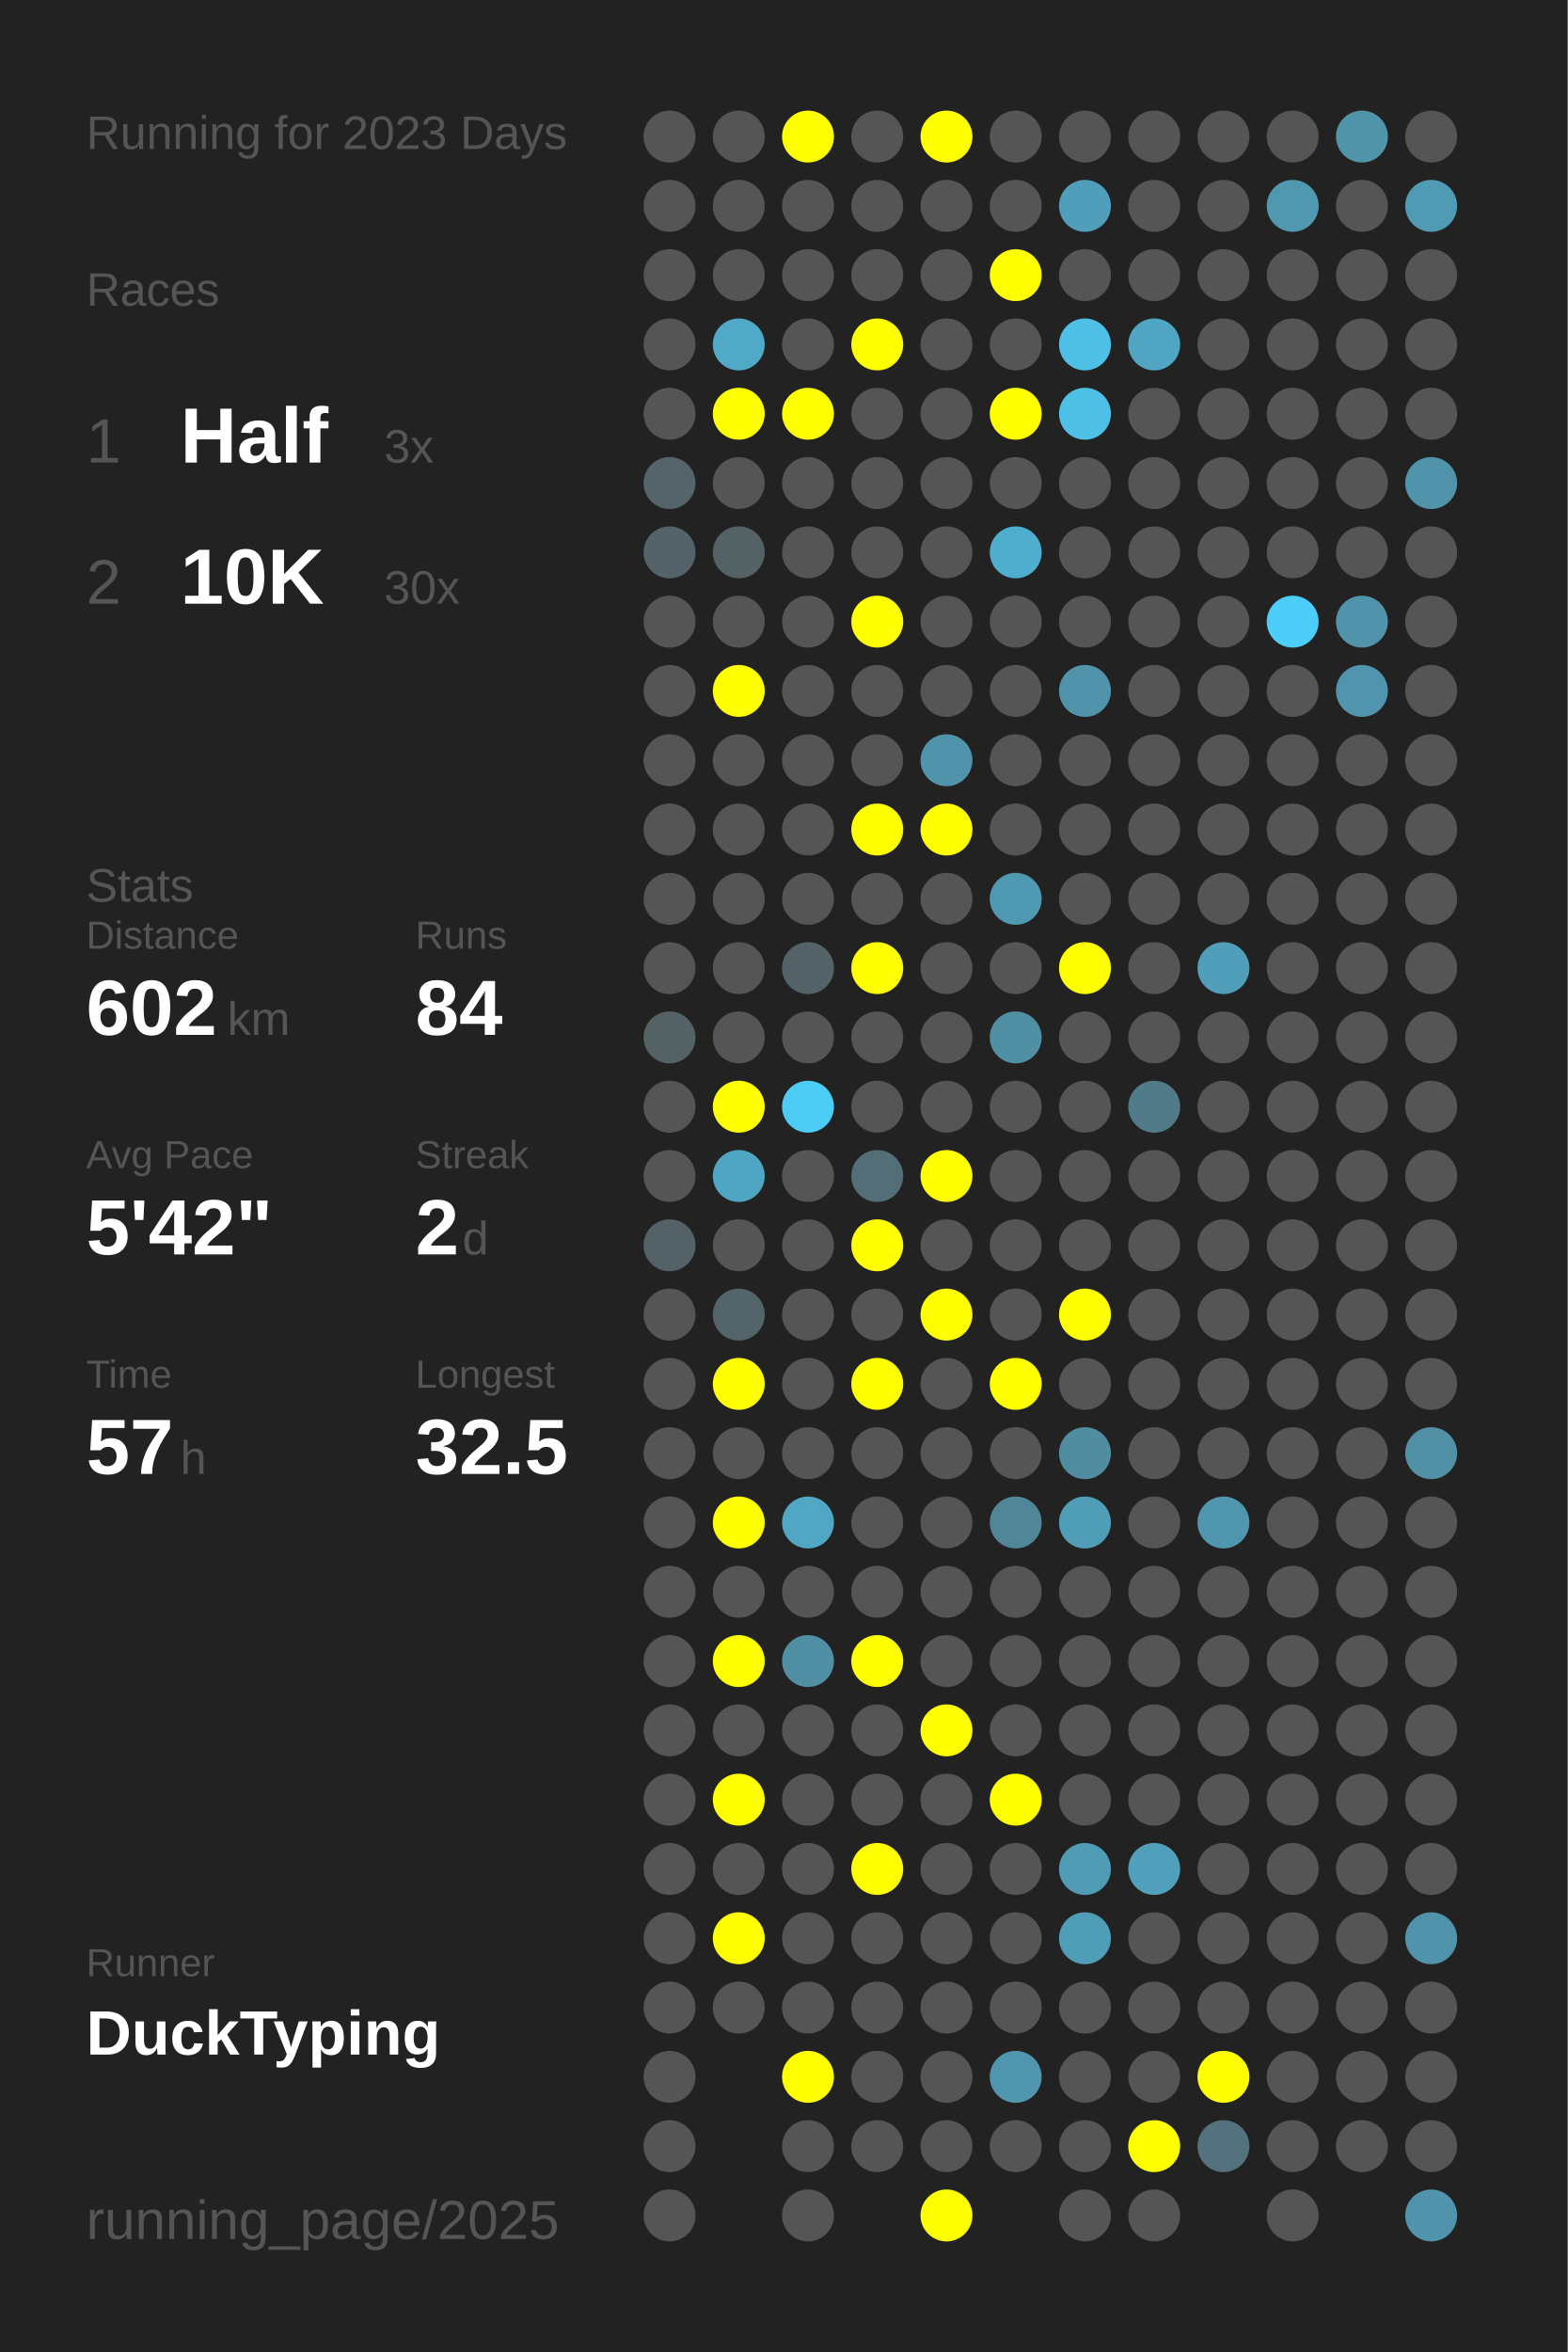
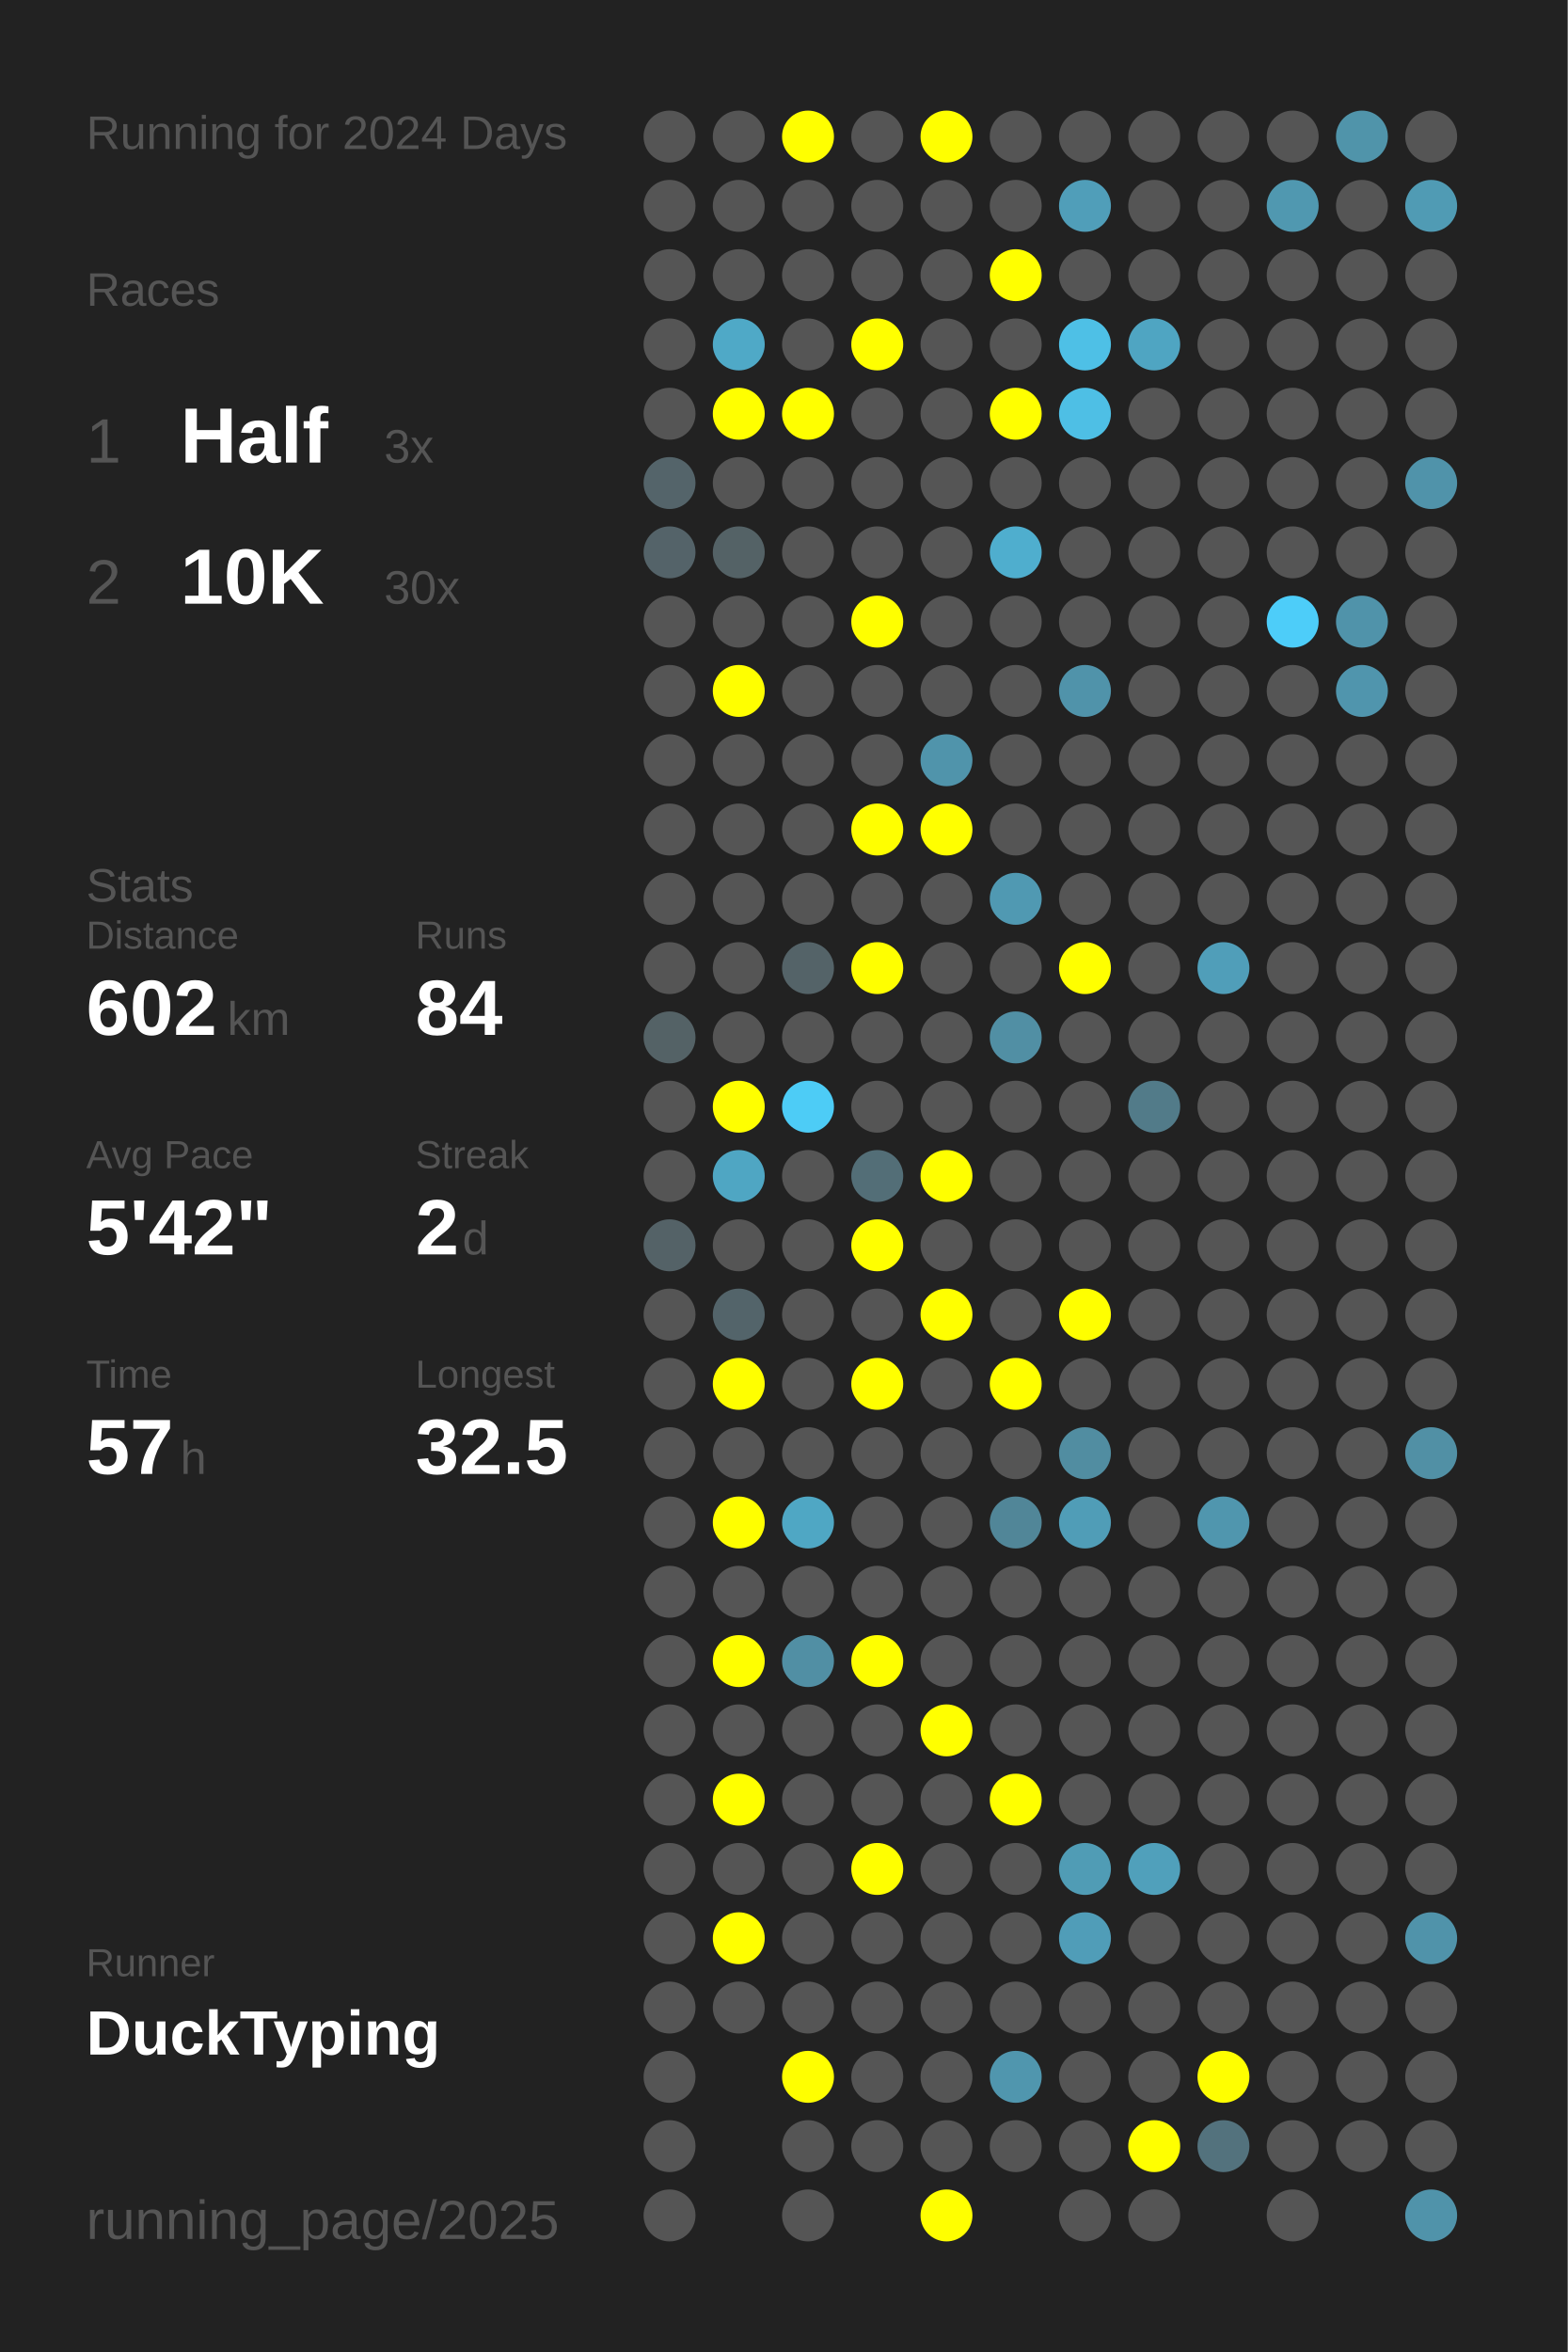
<svg xmlns="http://www.w3.org/2000/svg" baseProfile="full" height="300mm" version="1.1" viewBox="0,0,200,300" width="200mm">
  <defs />
  <rect fill="#222222" height="300" width="200" x="0" y="0" />
-   <text fill="#555555" style="font-size:6px; font-family:Arial;" x="11" y="19">Running for 2023 Days</text>
+   <text fill="#555555" style="font-size:6px; font-family:Arial;" x="11" y="19">Running for 2024 Days</text>
  <text fill="#555555" style="font-size:6px; font-family:Arial;" x="11" y="39">Races</text>
  <text fill="#555555" style="font-size:8px; font-family:Arial;" x="11" y="59">1</text>
  <text fill="#FFFFFF" style="font-size:10px; font-family:Arial; font-weight:bold;" x="23" y="59">Half</text>
  <text fill="#555555" style="font-size:6px; font-family:Arial;" x="49" y="59">3x</text>
  <text fill="#555555" style="font-size:8px; font-family:Arial;" x="11" y="77">2</text>
  <text fill="#FFFFFF" style="font-size:10px; font-family:Arial; font-weight:bold;" x="23" y="77">10K</text>
  <text fill="#555555" style="font-size:6px; font-family:Arial;" x="49" y="77">30x</text>
  <text fill="#555555" style="font-size:6px; font-family:Arial;" x="11" y="115">Stats</text>
  <text fill="#555555" style="font-size:5px; font-family:Arial;" x="11" y="121">Distance</text>
  <text fill="#FFFFFF" style="font-size:10px; font-family:Arial; font-weight:bold;" x="11" y="132">602</text>
  <text fill="#555555" style="font-size:6px; font-family:Arial;" x="29" y="132">km</text>
  <text fill="#555555" style="font-size:5px; font-family:Arial;" x="53" y="121">Runs</text>
  <text fill="#FFFFFF" style="font-size:10px; font-family:Arial; font-weight:bold;" x="53" y="132">84</text>
  <text fill="#555555" style="font-size:5px; font-family:Arial;" x="11" y="149">Avg Pace</text>
  <text fill="#FFFFFF" style="font-size:10px; font-family:Arial; font-weight:bold;" x="11" y="160">5'42"</text>
  <text fill="#555555" style="font-size:5px; font-family:Arial;" x="53" y="149">Streak</text>
  <text fill="#FFFFFF" style="font-size:10px; font-family:Arial; font-weight:bold;" x="53" y="160">2</text>
  <text fill="#555555" style="font-size:6px; font-family:Arial;" x="59" y="160">d</text>
  <text fill="#555555" style="font-size:5px; font-family:Arial;" x="11" y="177">Time</text>
  <text fill="#FFFFFF" style="font-size:10px; font-family:Arial; font-weight:bold;" x="11" y="188">57</text>
  <text fill="#555555" style="font-size:6px; font-family:Arial;" x="23" y="188">h</text>
  <text fill="#555555" style="font-size:5px; font-family:Arial;" x="53" y="177">Longest</text>
  <text fill="#FFFFFF" style="font-size:10px; font-family:Arial; font-weight:bold;" x="53" y="188">32.5</text>
  <text fill="#555555" style="font-size:5px; font-family:Arial;" x="11" y="252.065">Runner</text>
  <text fill="#FFFFFF" style="font-size:8px; font-family:Arial; font-weight:bold;" x="11" y="262.065">DuckTyping</text>
  <text fill="#555555" style="font-size:7px; font-family:Arial;" x="11" y="285.581">running_page/2025</text>
  <circle cx="85.417" cy="17.419" fill="#555555" r="3.312" />
  <circle cx="85.417" cy="26.258" fill="#555555" r="3.312" />
  <circle cx="85.417" cy="35.097" fill="#555555" r="3.312" />
  <circle cx="85.417" cy="43.935" fill="#555555" r="3.312" />
  <circle cx="85.417" cy="52.774" fill="#555555" r="3.312" />
  <circle cx="85.417" cy="61.613" fill="#54646a" r="3.312" />
  <circle cx="85.417" cy="70.452" fill="#546369" r="3.312" />
  <circle cx="85.417" cy="79.29" fill="#555555" r="3.312" />
  <circle cx="85.417" cy="88.129" fill="#555555" r="3.312" />
  <circle cx="85.417" cy="96.968" fill="#555555" r="3.312" />
  <circle cx="85.417" cy="105.806" fill="#555555" r="3.312" />
  <circle cx="85.417" cy="114.645" fill="#555555" r="3.312" />
  <circle cx="85.417" cy="123.484" fill="#555555" r="3.312" />
  <circle cx="85.417" cy="132.323" fill="#546266" r="3.312" />
  <circle cx="85.417" cy="141.161" fill="#555555" r="3.312" />
  <circle cx="85.417" cy="150" fill="#555555" r="3.312" />
  <circle cx="85.417" cy="158.839" fill="#546267" r="3.312" />
  <circle cx="85.417" cy="167.677" fill="#555555" r="3.312" />
  <circle cx="85.417" cy="176.516" fill="#555555" r="3.312" />
  <circle cx="85.417" cy="185.355" fill="#555555" r="3.312" />
  <circle cx="85.417" cy="194.194" fill="#555555" r="3.312" />
  <circle cx="85.417" cy="203.032" fill="#555555" r="3.312" />
  <circle cx="85.417" cy="211.871" fill="#555555" r="3.312" />
  <circle cx="85.417" cy="220.71" fill="#555555" r="3.312" />
  <circle cx="85.417" cy="229.548" fill="#555555" r="3.312" />
  <circle cx="85.417" cy="238.387" fill="#555555" r="3.312" />
  <circle cx="85.417" cy="247.226" fill="#555555" r="3.312" />
  <circle cx="85.417" cy="256.065" fill="#555555" r="3.312" />
  <circle cx="85.417" cy="264.903" fill="#555555" r="3.312" />
  <circle cx="85.417" cy="273.742" fill="#555555" r="3.312" />
  <circle cx="85.417" cy="282.581" fill="#555555" r="3.312" />
  <circle cx="94.25" cy="17.419" fill="#555555" r="3.312" />
  <circle cx="94.25" cy="26.258" fill="#555555" r="3.312" />
  <circle cx="94.25" cy="35.097" fill="#555555" r="3.312" />
  <circle cx="94.25" cy="43.935" fill="#4fa9c7" r="3.312" />
  <circle cx="94.25" cy="52.774" fill="#FFFF00" r="3.312" />
  <circle cx="94.25" cy="61.613" fill="#555555" r="3.312" />
  <circle cx="94.25" cy="70.452" fill="#546266" r="3.312" />
  <circle cx="94.25" cy="79.29" fill="#555555" r="3.312" />
  <circle cx="94.25" cy="88.129" fill="#FFFF00" r="3.312" />
  <circle cx="94.25" cy="96.968" fill="#555555" r="3.312" />
  <circle cx="94.25" cy="105.806" fill="#555555" r="3.312" />
  <circle cx="94.25" cy="114.645" fill="#555555" r="3.312" />
  <circle cx="94.25" cy="123.484" fill="#555555" r="3.312" />
  <circle cx="94.25" cy="132.323" fill="#555555" r="3.312" />
  <circle cx="94.25" cy="141.161" fill="#FFFF00" r="3.312" />
  <circle cx="94.25" cy="150" fill="#4fa6c3" r="3.312" />
  <circle cx="94.25" cy="158.839" fill="#555555" r="3.312" />
  <circle cx="94.25" cy="167.677" fill="#53646a" r="3.312" />
  <circle cx="94.25" cy="176.516" fill="#FFFF00" r="3.312" />
  <circle cx="94.25" cy="185.355" fill="#555555" r="3.312" />
  <circle cx="94.25" cy="194.194" fill="#FFFF00" r="3.312" />
  <circle cx="94.25" cy="203.032" fill="#555555" r="3.312" />
  <circle cx="94.25" cy="211.871" fill="#FFFF00" r="3.312" />
  <circle cx="94.25" cy="220.71" fill="#555555" r="3.312" />
  <circle cx="94.25" cy="229.548" fill="#FFFF00" r="3.312" />
  <circle cx="94.25" cy="238.387" fill="#555555" r="3.312" />
  <circle cx="94.25" cy="247.226" fill="#FFFF00" r="3.312" />
  <circle cx="94.25" cy="256.065" fill="#555555" r="3.312" />
  <circle cx="103.083" cy="17.419" fill="#FFFF00" r="3.312" />
  <circle cx="103.083" cy="26.258" fill="#555555" r="3.312" />
  <circle cx="103.083" cy="35.097" fill="#555555" r="3.312" />
  <circle cx="103.083" cy="43.935" fill="#555555" r="3.312" />
  <circle cx="103.083" cy="52.774" fill="#FFFF00" r="3.312" />
  <circle cx="103.083" cy="61.613" fill="#555555" r="3.312" />
  <circle cx="103.083" cy="70.452" fill="#555555" r="3.312" />
  <circle cx="103.083" cy="79.29" fill="#555555" r="3.312" />
  <circle cx="103.083" cy="88.129" fill="#555555" r="3.312" />
  <circle cx="103.083" cy="96.968" fill="#555555" r="3.312" />
  <circle cx="103.083" cy="105.806" fill="#555555" r="3.312" />
  <circle cx="103.083" cy="114.645" fill="#555555" r="3.312" />
  <circle cx="103.083" cy="123.484" fill="#546368" r="3.312" />
  <circle cx="103.083" cy="132.323" fill="#555555" r="3.312" />
  <circle cx="103.083" cy="141.161" fill="#4dccf6" r="3.312" />
  <circle cx="103.083" cy="150" fill="#555555" r="3.312" />
  <circle cx="103.083" cy="158.839" fill="#555555" r="3.312" />
  <circle cx="103.083" cy="167.677" fill="#555555" r="3.312" />
  <circle cx="103.083" cy="176.516" fill="#555555" r="3.312" />
  <circle cx="103.083" cy="185.355" fill="#555555" r="3.312" />
  <circle cx="103.083" cy="194.194" fill="#4fa7c4" r="3.312" />
  <circle cx="103.083" cy="203.032" fill="#555555" r="3.312" />
  <circle cx="103.083" cy="211.871" fill="#518fa4" r="3.312" />
  <circle cx="103.083" cy="220.71" fill="#555555" r="3.312" />
  <circle cx="103.083" cy="229.548" fill="#555555" r="3.312" />
  <circle cx="103.083" cy="238.387" fill="#555555" r="3.312" />
  <circle cx="103.083" cy="247.226" fill="#555555" r="3.312" />
  <circle cx="103.083" cy="256.065" fill="#555555" r="3.312" />
  <circle cx="103.083" cy="264.903" fill="#FFFF00" r="3.312" />
  <circle cx="103.083" cy="273.742" fill="#555555" r="3.312" />
  <circle cx="103.083" cy="282.581" fill="#555555" r="3.312" />
  <circle cx="111.917" cy="17.419" fill="#555555" r="3.312" />
  <circle cx="111.917" cy="26.258" fill="#555555" r="3.312" />
  <circle cx="111.917" cy="35.097" fill="#555555" r="3.312" />
  <circle cx="111.917" cy="43.935" fill="#FFFF00" r="3.312" />
  <circle cx="111.917" cy="52.774" fill="#555555" r="3.312" />
  <circle cx="111.917" cy="61.613" fill="#555555" r="3.312" />
  <circle cx="111.917" cy="70.452" fill="#555555" r="3.312" />
  <circle cx="111.917" cy="79.29" fill="#FFFF00" r="3.312" />
  <circle cx="111.917" cy="88.129" fill="#555555" r="3.312" />
  <circle cx="111.917" cy="96.968" fill="#555555" r="3.312" />
  <circle cx="111.917" cy="105.806" fill="#FFFF00" r="3.312" />
  <circle cx="111.917" cy="114.645" fill="#555555" r="3.312" />
  <circle cx="111.917" cy="123.484" fill="#FFFF00" r="3.312" />
  <circle cx="111.917" cy="132.323" fill="#555555" r="3.312" />
  <circle cx="111.917" cy="141.161" fill="#555555" r="3.312" />
  <circle cx="111.917" cy="150" fill="#536e77" r="3.312" />
  <circle cx="111.917" cy="158.839" fill="#FFFF00" r="3.312" />
  <circle cx="111.917" cy="167.677" fill="#555555" r="3.312" />
  <circle cx="111.917" cy="176.516" fill="#FFFF00" r="3.312" />
  <circle cx="111.917" cy="185.355" fill="#555555" r="3.312" />
  <circle cx="111.917" cy="194.194" fill="#555555" r="3.312" />
  <circle cx="111.917" cy="203.032" fill="#555555" r="3.312" />
  <circle cx="111.917" cy="211.871" fill="#FFFF00" r="3.312" />
  <circle cx="111.917" cy="220.71" fill="#555555" r="3.312" />
  <circle cx="111.917" cy="229.548" fill="#555555" r="3.312" />
  <circle cx="111.917" cy="238.387" fill="#FFFF00" r="3.312" />
  <circle cx="111.917" cy="247.226" fill="#555555" r="3.312" />
  <circle cx="111.917" cy="256.065" fill="#555555" r="3.312" />
  <circle cx="111.917" cy="264.903" fill="#555555" r="3.312" />
  <circle cx="111.917" cy="273.742" fill="#555555" r="3.312" />
  <circle cx="120.75" cy="17.419" fill="#FFFF00" r="3.312" />
  <circle cx="120.75" cy="26.258" fill="#555555" r="3.312" />
  <circle cx="120.75" cy="35.097" fill="#555555" r="3.312" />
  <circle cx="120.75" cy="43.935" fill="#555555" r="3.312" />
  <circle cx="120.75" cy="52.774" fill="#555555" r="3.312" />
  <circle cx="120.75" cy="61.613" fill="#555555" r="3.312" />
  <circle cx="120.75" cy="70.452" fill="#555555" r="3.312" />
  <circle cx="120.75" cy="79.29" fill="#555555" r="3.312" />
  <circle cx="120.75" cy="88.129" fill="#555555" r="3.312" />
  <circle cx="120.75" cy="96.968" fill="#5094ab" r="3.312" />
  <circle cx="120.75" cy="105.806" fill="#FFFF00" r="3.312" />
  <circle cx="120.75" cy="114.645" fill="#555555" r="3.312" />
  <circle cx="120.75" cy="123.484" fill="#555555" r="3.312" />
  <circle cx="120.75" cy="132.323" fill="#555555" r="3.312" />
  <circle cx="120.75" cy="141.161" fill="#555555" r="3.312" />
  <circle cx="120.75" cy="150" fill="#FFFF00" r="3.312" />
  <circle cx="120.75" cy="158.839" fill="#555555" r="3.312" />
  <circle cx="120.75" cy="167.677" fill="#FFFF00" r="3.312" />
  <circle cx="120.75" cy="176.516" fill="#555555" r="3.312" />
  <circle cx="120.75" cy="185.355" fill="#555555" r="3.312" />
  <circle cx="120.75" cy="194.194" fill="#555555" r="3.312" />
  <circle cx="120.75" cy="203.032" fill="#555555" r="3.312" />
  <circle cx="120.75" cy="211.871" fill="#555555" r="3.312" />
  <circle cx="120.75" cy="220.71" fill="#FFFF00" r="3.312" />
  <circle cx="120.75" cy="229.548" fill="#555555" r="3.312" />
  <circle cx="120.75" cy="238.387" fill="#555555" r="3.312" />
  <circle cx="120.75" cy="247.226" fill="#555555" r="3.312" />
  <circle cx="120.75" cy="256.065" fill="#555555" r="3.312" />
  <circle cx="120.75" cy="264.903" fill="#555555" r="3.312" />
  <circle cx="120.75" cy="273.742" fill="#555555" r="3.312" />
  <circle cx="120.75" cy="282.581" fill="#FFFF00" r="3.312" />
  <circle cx="129.583" cy="17.419" fill="#555555" r="3.312" />
  <circle cx="129.583" cy="26.258" fill="#555555" r="3.312" />
  <circle cx="129.583" cy="35.097" fill="#FFFF00" r="3.312" />
  <circle cx="129.583" cy="43.935" fill="#555555" r="3.312" />
  <circle cx="129.583" cy="52.774" fill="#FFFF00" r="3.312" />
  <circle cx="129.583" cy="61.613" fill="#555555" r="3.312" />
  <circle cx="129.583" cy="70.452" fill="#4faece" r="3.312" />
  <circle cx="129.583" cy="79.29" fill="#555555" r="3.312" />
  <circle cx="129.583" cy="88.129" fill="#555555" r="3.312" />
  <circle cx="129.583" cy="96.968" fill="#555555" r="3.312" />
  <circle cx="129.583" cy="105.806" fill="#555555" r="3.312" />
  <circle cx="129.583" cy="114.645" fill="#5099b2" r="3.312" />
  <circle cx="129.583" cy="123.484" fill="#555555" r="3.312" />
  <circle cx="129.583" cy="132.323" fill="#518fa4" r="3.312" />
  <circle cx="129.583" cy="141.161" fill="#555555" r="3.312" />
  <circle cx="129.583" cy="150" fill="#555555" r="3.312" />
  <circle cx="129.583" cy="158.839" fill="#555555" r="3.312" />
  <circle cx="129.583" cy="167.677" fill="#555555" r="3.312" />
  <circle cx="129.583" cy="176.516" fill="#FFFF00" r="3.312" />
  <circle cx="129.583" cy="185.355" fill="#555555" r="3.312" />
  <circle cx="129.583" cy="194.194" fill="#518698" r="3.312" />
  <circle cx="129.583" cy="203.032" fill="#555555" r="3.312" />
  <circle cx="129.583" cy="211.871" fill="#555555" r="3.312" />
  <circle cx="129.583" cy="220.71" fill="#555555" r="3.312" />
  <circle cx="129.583" cy="229.548" fill="#FFFF00" r="3.312" />
  <circle cx="129.583" cy="238.387" fill="#555555" r="3.312" />
  <circle cx="129.583" cy="247.226" fill="#555555" r="3.312" />
  <circle cx="129.583" cy="256.065" fill="#555555" r="3.312" />
  <circle cx="129.583" cy="264.903" fill="#5096ae" r="3.312" />
  <circle cx="129.583" cy="273.742" fill="#555555" r="3.312" />
  <circle cx="138.417" cy="17.419" fill="#555555" r="3.312" />
  <circle cx="138.417" cy="26.258" fill="#509eb9" r="3.312" />
  <circle cx="138.417" cy="35.097" fill="#555555" r="3.312" />
  <circle cx="138.417" cy="43.935" fill="#4ec0e6" r="3.312" />
  <circle cx="138.417" cy="52.774" fill="#4ebfe5" r="3.312" />
  <circle cx="138.417" cy="61.613" fill="#555555" r="3.312" />
  <circle cx="138.417" cy="70.452" fill="#555555" r="3.312" />
  <circle cx="138.417" cy="79.29" fill="#555555" r="3.312" />
  <circle cx="138.417" cy="88.129" fill="#5093aa" r="3.312" />
  <circle cx="138.417" cy="96.968" fill="#555555" r="3.312" />
  <circle cx="138.417" cy="105.806" fill="#555555" r="3.312" />
  <circle cx="138.417" cy="114.645" fill="#555555" r="3.312" />
  <circle cx="138.417" cy="123.484" fill="#FFFF00" r="3.312" />
  <circle cx="138.417" cy="132.323" fill="#555555" r="3.312" />
  <circle cx="138.417" cy="141.161" fill="#555555" r="3.312" />
  <circle cx="138.417" cy="150" fill="#555555" r="3.312" />
  <circle cx="138.417" cy="158.839" fill="#555555" r="3.312" />
  <circle cx="138.417" cy="167.677" fill="#FFFF00" r="3.312" />
  <circle cx="138.417" cy="176.516" fill="#555555" r="3.312" />
  <circle cx="138.417" cy="185.355" fill="#518da1" r="3.312" />
  <circle cx="138.417" cy="194.194" fill="#509db7" r="3.312" />
  <circle cx="138.417" cy="203.032" fill="#555555" r="3.312" />
  <circle cx="138.417" cy="211.871" fill="#555555" r="3.312" />
  <circle cx="138.417" cy="220.71" fill="#555555" r="3.312" />
  <circle cx="138.417" cy="229.548" fill="#555555" r="3.312" />
  <circle cx="138.417" cy="238.387" fill="#509cb5" r="3.312" />
  <circle cx="138.417" cy="247.226" fill="#509db8" r="3.312" />
  <circle cx="138.417" cy="256.065" fill="#555555" r="3.312" />
  <circle cx="138.417" cy="264.903" fill="#555555" r="3.312" />
  <circle cx="138.417" cy="273.742" fill="#555555" r="3.312" />
  <circle cx="138.417" cy="282.581" fill="#555555" r="3.312" />
  <circle cx="147.25" cy="17.419" fill="#555555" r="3.312" />
  <circle cx="147.25" cy="26.258" fill="#555555" r="3.312" />
  <circle cx="147.25" cy="35.097" fill="#555555" r="3.312" />
  <circle cx="147.25" cy="43.935" fill="#4fa5c2" r="3.312" />
  <circle cx="147.25" cy="52.774" fill="#555555" r="3.312" />
  <circle cx="147.25" cy="61.613" fill="#555555" r="3.312" />
  <circle cx="147.25" cy="70.452" fill="#555555" r="3.312" />
  <circle cx="147.25" cy="79.29" fill="#555555" r="3.312" />
  <circle cx="147.25" cy="88.129" fill="#555555" r="3.312" />
  <circle cx="147.25" cy="96.968" fill="#555555" r="3.312" />
  <circle cx="147.25" cy="105.806" fill="#555555" r="3.312" />
  <circle cx="147.25" cy="114.645" fill="#555555" r="3.312" />
  <circle cx="147.25" cy="123.484" fill="#555555" r="3.312" />
  <circle cx="147.25" cy="132.323" fill="#555555" r="3.312" />
  <circle cx="147.25" cy="141.161" fill="#527b89" r="3.312" />
  <circle cx="147.25" cy="150" fill="#555555" r="3.312" />
  <circle cx="147.25" cy="158.839" fill="#555555" r="3.312" />
  <circle cx="147.25" cy="167.677" fill="#555555" r="3.312" />
  <circle cx="147.25" cy="176.516" fill="#555555" r="3.312" />
  <circle cx="147.25" cy="185.355" fill="#555555" r="3.312" />
  <circle cx="147.25" cy="194.194" fill="#555555" r="3.312" />
  <circle cx="147.25" cy="203.032" fill="#555555" r="3.312" />
  <circle cx="147.25" cy="211.871" fill="#555555" r="3.312" />
  <circle cx="147.25" cy="220.71" fill="#555555" r="3.312" />
  <circle cx="147.25" cy="229.548" fill="#555555" r="3.312" />
  <circle cx="147.25" cy="238.387" fill="#50a0bb" r="3.312" />
  <circle cx="147.25" cy="247.226" fill="#555555" r="3.312" />
  <circle cx="147.25" cy="256.065" fill="#555555" r="3.312" />
  <circle cx="147.25" cy="264.903" fill="#555555" r="3.312" />
  <circle cx="147.25" cy="273.742" fill="#FFFF00" r="3.312" />
  <circle cx="147.25" cy="282.581" fill="#555555" r="3.312" />
  <circle cx="156.083" cy="17.419" fill="#555555" r="3.312" />
  <circle cx="156.083" cy="26.258" fill="#555555" r="3.312" />
  <circle cx="156.083" cy="35.097" fill="#555555" r="3.312" />
  <circle cx="156.083" cy="43.935" fill="#555555" r="3.312" />
  <circle cx="156.083" cy="52.774" fill="#555555" r="3.312" />
  <circle cx="156.083" cy="61.613" fill="#555555" r="3.312" />
  <circle cx="156.083" cy="70.452" fill="#555555" r="3.312" />
  <circle cx="156.083" cy="79.29" fill="#555555" r="3.312" />
  <circle cx="156.083" cy="88.129" fill="#555555" r="3.312" />
  <circle cx="156.083" cy="96.968" fill="#555555" r="3.312" />
  <circle cx="156.083" cy="105.806" fill="#555555" r="3.312" />
  <circle cx="156.083" cy="114.645" fill="#555555" r="3.312" />
  <circle cx="156.083" cy="123.484" fill="#509eb9" r="3.312" />
  <circle cx="156.083" cy="132.323" fill="#555555" r="3.312" />
  <circle cx="156.083" cy="141.161" fill="#555555" r="3.312" />
  <circle cx="156.083" cy="150" fill="#555555" r="3.312" />
  <circle cx="156.083" cy="158.839" fill="#555555" r="3.312" />
  <circle cx="156.083" cy="167.677" fill="#555555" r="3.312" />
  <circle cx="156.083" cy="176.516" fill="#555555" r="3.312" />
  <circle cx="156.083" cy="185.355" fill="#555555" r="3.312" />
  <circle cx="156.083" cy="194.194" fill="#5096ae" r="3.312" />
  <circle cx="156.083" cy="203.032" fill="#555555" r="3.312" />
  <circle cx="156.083" cy="211.871" fill="#555555" r="3.312" />
  <circle cx="156.083" cy="220.71" fill="#555555" r="3.312" />
  <circle cx="156.083" cy="229.548" fill="#555555" r="3.312" />
  <circle cx="156.083" cy="238.387" fill="#555555" r="3.312" />
  <circle cx="156.083" cy="247.226" fill="#555555" r="3.312" />
  <circle cx="156.083" cy="256.065" fill="#555555" r="3.312" />
  <circle cx="156.083" cy="264.903" fill="#FFFF00" r="3.312" />
  <circle cx="156.083" cy="273.742" fill="#53727d" r="3.312" />
  <circle cx="164.917" cy="17.419" fill="#555555" r="3.312" />
  <circle cx="164.917" cy="26.258" fill="#5098b0" r="3.312" />
  <circle cx="164.917" cy="35.097" fill="#555555" r="3.312" />
  <circle cx="164.917" cy="43.935" fill="#555555" r="3.312" />
  <circle cx="164.917" cy="52.774" fill="#555555" r="3.312" />
  <circle cx="164.917" cy="61.613" fill="#555555" r="3.312" />
  <circle cx="164.917" cy="70.452" fill="#555555" r="3.312" />
  <circle cx="164.917" cy="79.29" fill="#4dcdf9" r="3.312" />
  <circle cx="164.917" cy="88.129" fill="#555555" r="3.312" />
  <circle cx="164.917" cy="96.968" fill="#555555" r="3.312" />
  <circle cx="164.917" cy="105.806" fill="#555555" r="3.312" />
  <circle cx="164.917" cy="114.645" fill="#555555" r="3.312" />
  <circle cx="164.917" cy="123.484" fill="#555555" r="3.312" />
  <circle cx="164.917" cy="132.323" fill="#555555" r="3.312" />
  <circle cx="164.917" cy="141.161" fill="#555555" r="3.312" />
  <circle cx="164.917" cy="150" fill="#555555" r="3.312" />
  <circle cx="164.917" cy="158.839" fill="#555555" r="3.312" />
  <circle cx="164.917" cy="167.677" fill="#555555" r="3.312" />
  <circle cx="164.917" cy="176.516" fill="#555555" r="3.312" />
  <circle cx="164.917" cy="185.355" fill="#555555" r="3.312" />
  <circle cx="164.917" cy="194.194" fill="#555555" r="3.312" />
  <circle cx="164.917" cy="203.032" fill="#555555" r="3.312" />
  <circle cx="164.917" cy="211.871" fill="#555555" r="3.312" />
  <circle cx="164.917" cy="220.71" fill="#555555" r="3.312" />
  <circle cx="164.917" cy="229.548" fill="#555555" r="3.312" />
  <circle cx="164.917" cy="238.387" fill="#555555" r="3.312" />
  <circle cx="164.917" cy="247.226" fill="#555555" r="3.312" />
  <circle cx="164.917" cy="256.065" fill="#555555" r="3.312" />
  <circle cx="164.917" cy="264.903" fill="#555555" r="3.312" />
  <circle cx="164.917" cy="273.742" fill="#555555" r="3.312" />
  <circle cx="164.917" cy="282.581" fill="#555555" r="3.312" />
  <circle cx="173.75" cy="17.419" fill="#5094aa" r="3.312" />
  <circle cx="173.75" cy="26.258" fill="#555555" r="3.312" />
  <circle cx="173.75" cy="35.097" fill="#555555" r="3.312" />
  <circle cx="173.75" cy="43.935" fill="#555555" r="3.312" />
  <circle cx="173.75" cy="52.774" fill="#555555" r="3.312" />
  <circle cx="173.75" cy="61.613" fill="#555555" r="3.312" />
  <circle cx="173.75" cy="70.452" fill="#555555" r="3.312" />
  <circle cx="173.75" cy="79.29" fill="#5093aa" r="3.312" />
  <circle cx="173.75" cy="88.129" fill="#5095ad" r="3.312" />
  <circle cx="173.75" cy="96.968" fill="#555555" r="3.312" />
  <circle cx="173.75" cy="105.806" fill="#555555" r="3.312" />
  <circle cx="173.75" cy="114.645" fill="#555555" r="3.312" />
  <circle cx="173.75" cy="123.484" fill="#555555" r="3.312" />
  <circle cx="173.75" cy="132.323" fill="#555555" r="3.312" />
  <circle cx="173.75" cy="141.161" fill="#555555" r="3.312" />
  <circle cx="173.75" cy="150" fill="#555555" r="3.312" />
  <circle cx="173.75" cy="158.839" fill="#555555" r="3.312" />
  <circle cx="173.75" cy="167.677" fill="#555555" r="3.312" />
  <circle cx="173.75" cy="176.516" fill="#555555" r="3.312" />
  <circle cx="173.75" cy="185.355" fill="#555555" r="3.312" />
  <circle cx="173.75" cy="194.194" fill="#555555" r="3.312" />
  <circle cx="173.75" cy="203.032" fill="#555555" r="3.312" />
  <circle cx="173.75" cy="211.871" fill="#555555" r="3.312" />
  <circle cx="173.75" cy="220.71" fill="#555555" r="3.312" />
  <circle cx="173.75" cy="229.548" fill="#555555" r="3.312" />
  <circle cx="173.75" cy="238.387" fill="#555555" r="3.312" />
  <circle cx="173.75" cy="247.226" fill="#555555" r="3.312" />
  <circle cx="173.75" cy="256.065" fill="#555555" r="3.312" />
  <circle cx="173.75" cy="264.903" fill="#555555" r="3.312" />
  <circle cx="173.75" cy="273.742" fill="#555555" r="3.312" />
  <circle cx="182.583" cy="17.419" fill="#555555" r="3.312" />
  <circle cx="182.583" cy="26.258" fill="#509bb4" r="3.312" />
  <circle cx="182.583" cy="35.097" fill="#555555" r="3.312" />
  <circle cx="182.583" cy="43.935" fill="#555555" r="3.312" />
  <circle cx="182.583" cy="52.774" fill="#555555" r="3.312" />
  <circle cx="182.583" cy="61.613" fill="#5093aa" r="3.312" />
  <circle cx="182.583" cy="70.452" fill="#555555" r="3.312" />
  <circle cx="182.583" cy="79.29" fill="#555555" r="3.312" />
  <circle cx="182.583" cy="88.129" fill="#555555" r="3.312" />
  <circle cx="182.583" cy="96.968" fill="#555555" r="3.312" />
  <circle cx="182.583" cy="105.806" fill="#555555" r="3.312" />
  <circle cx="182.583" cy="114.645" fill="#555555" r="3.312" />
  <circle cx="182.583" cy="123.484" fill="#555555" r="3.312" />
  <circle cx="182.583" cy="132.323" fill="#555555" r="3.312" />
  <circle cx="182.583" cy="141.161" fill="#555555" r="3.312" />
  <circle cx="182.583" cy="150" fill="#555555" r="3.312" />
  <circle cx="182.583" cy="158.839" fill="#555555" r="3.312" />
  <circle cx="182.583" cy="167.677" fill="#555555" r="3.312" />
  <circle cx="182.583" cy="176.516" fill="#555555" r="3.312" />
  <circle cx="182.583" cy="185.355" fill="#5190a5" r="3.312" />
  <circle cx="182.583" cy="194.194" fill="#555555" r="3.312" />
  <circle cx="182.583" cy="203.032" fill="#555555" r="3.312" />
  <circle cx="182.583" cy="211.871" fill="#555555" r="3.312" />
  <circle cx="182.583" cy="220.71" fill="#555555" r="3.312" />
  <circle cx="182.583" cy="229.548" fill="#555555" r="3.312" />
  <circle cx="182.583" cy="238.387" fill="#555555" r="3.312" />
  <circle cx="182.583" cy="247.226" fill="#5093aa" r="3.312" />
  <circle cx="182.583" cy="256.065" fill="#555555" r="3.312" />
  <circle cx="182.583" cy="264.903" fill="#555555" r="3.312" />
  <circle cx="182.583" cy="273.742" fill="#555555" r="3.312" />
  <circle cx="182.583" cy="282.581" fill="#5093aa" r="3.312" />
</svg>
